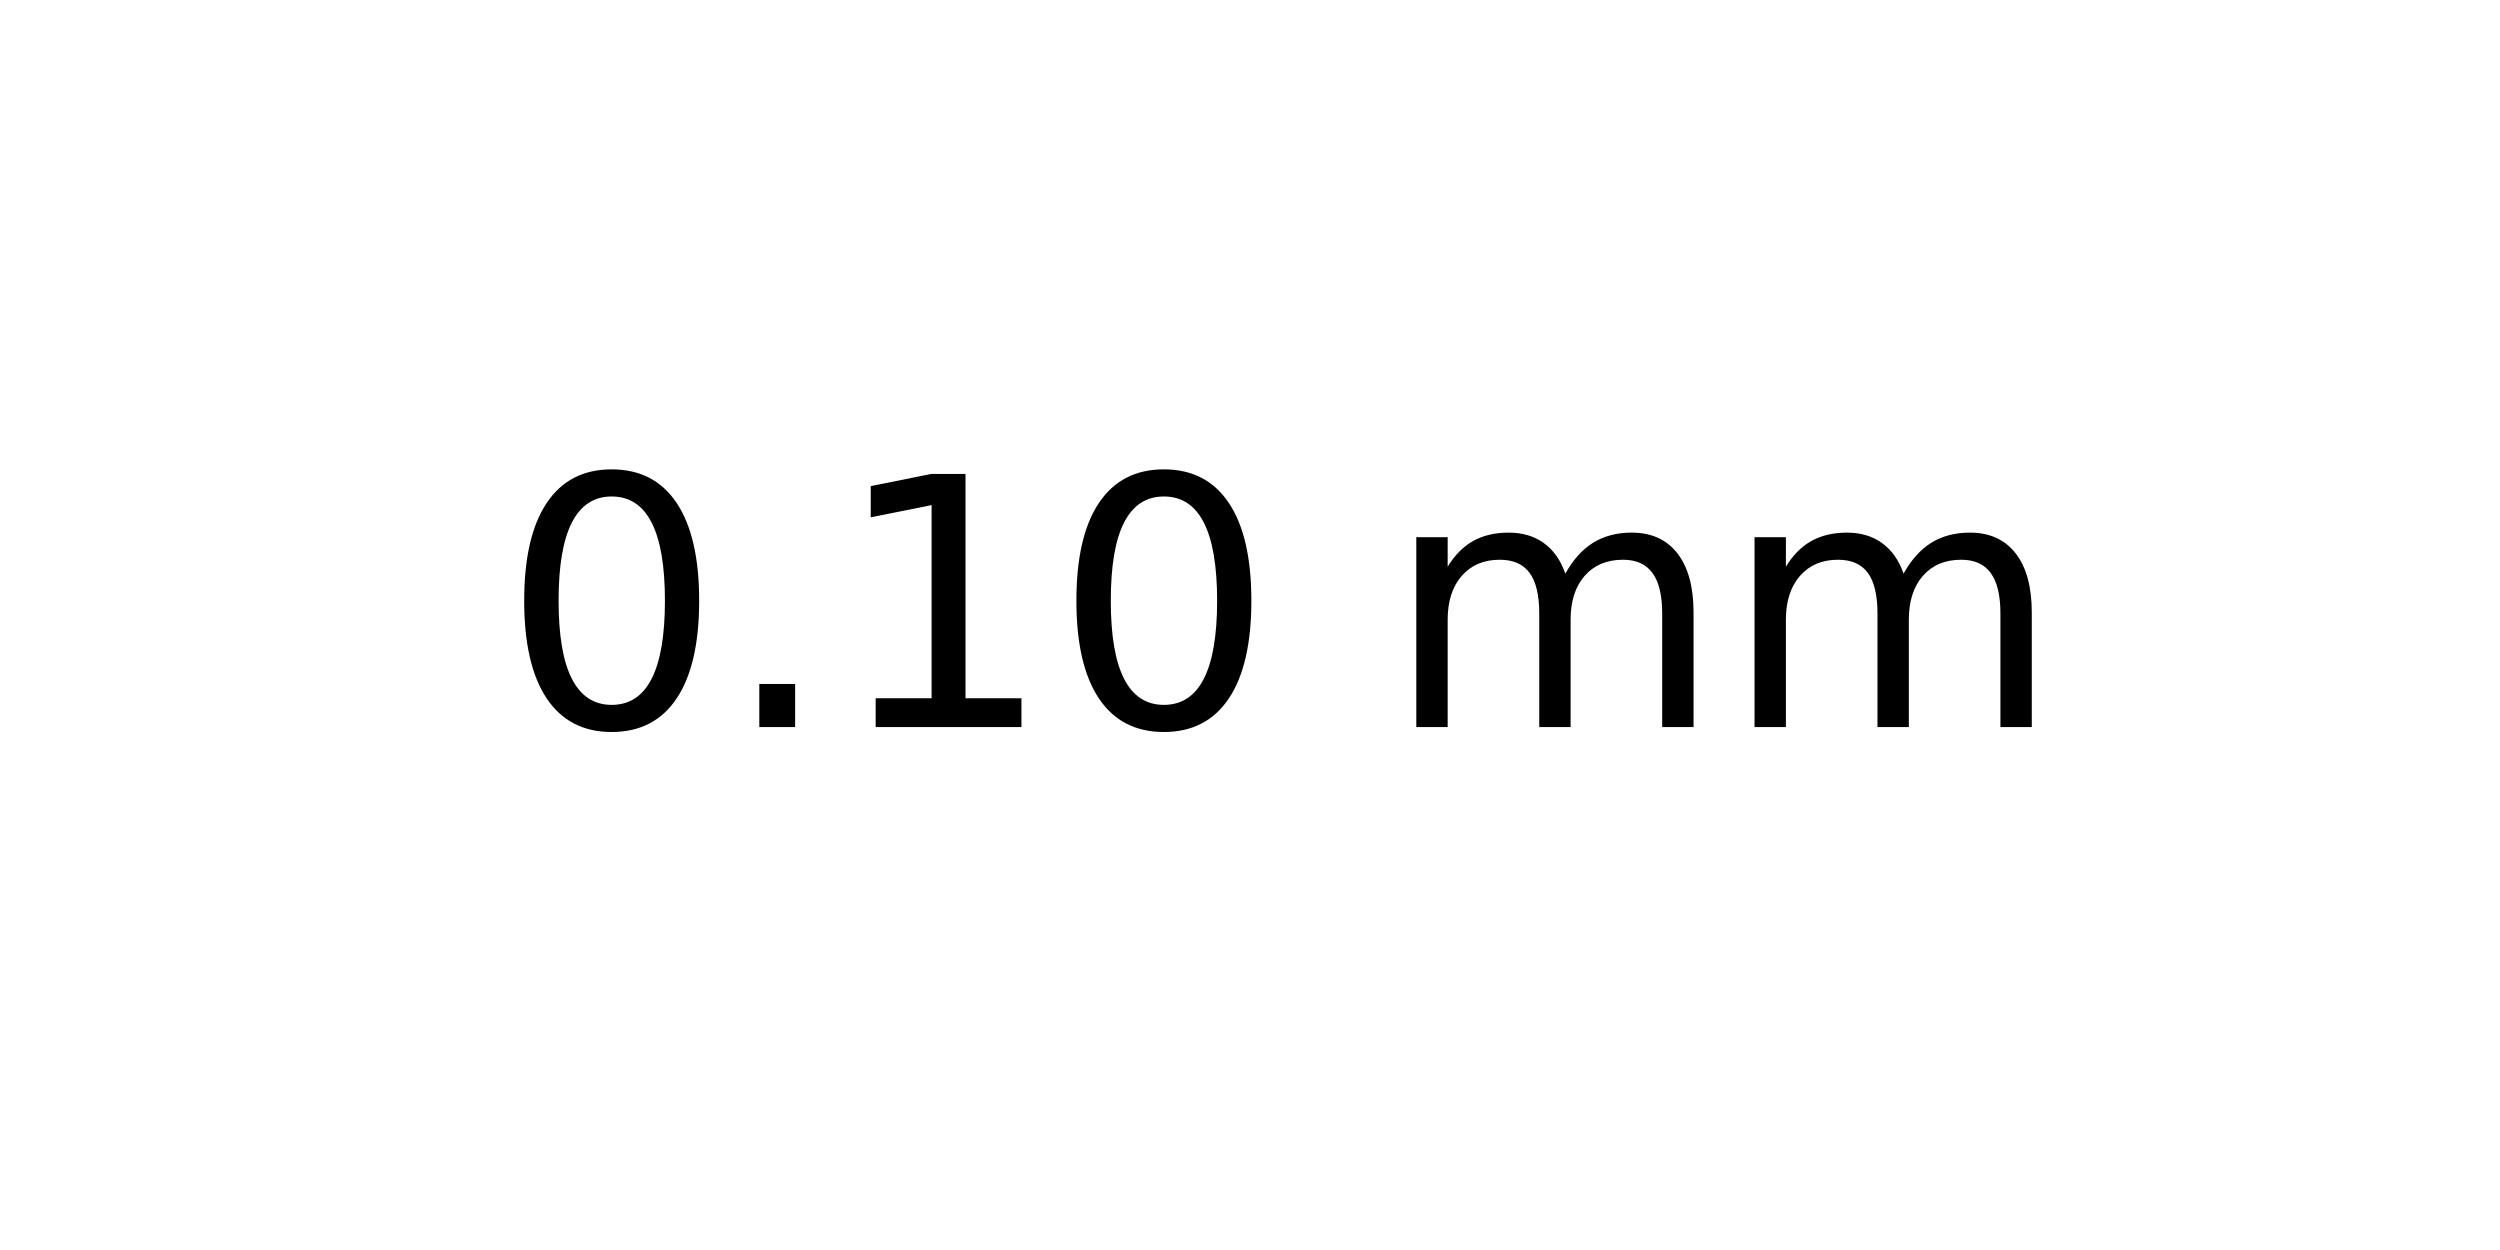
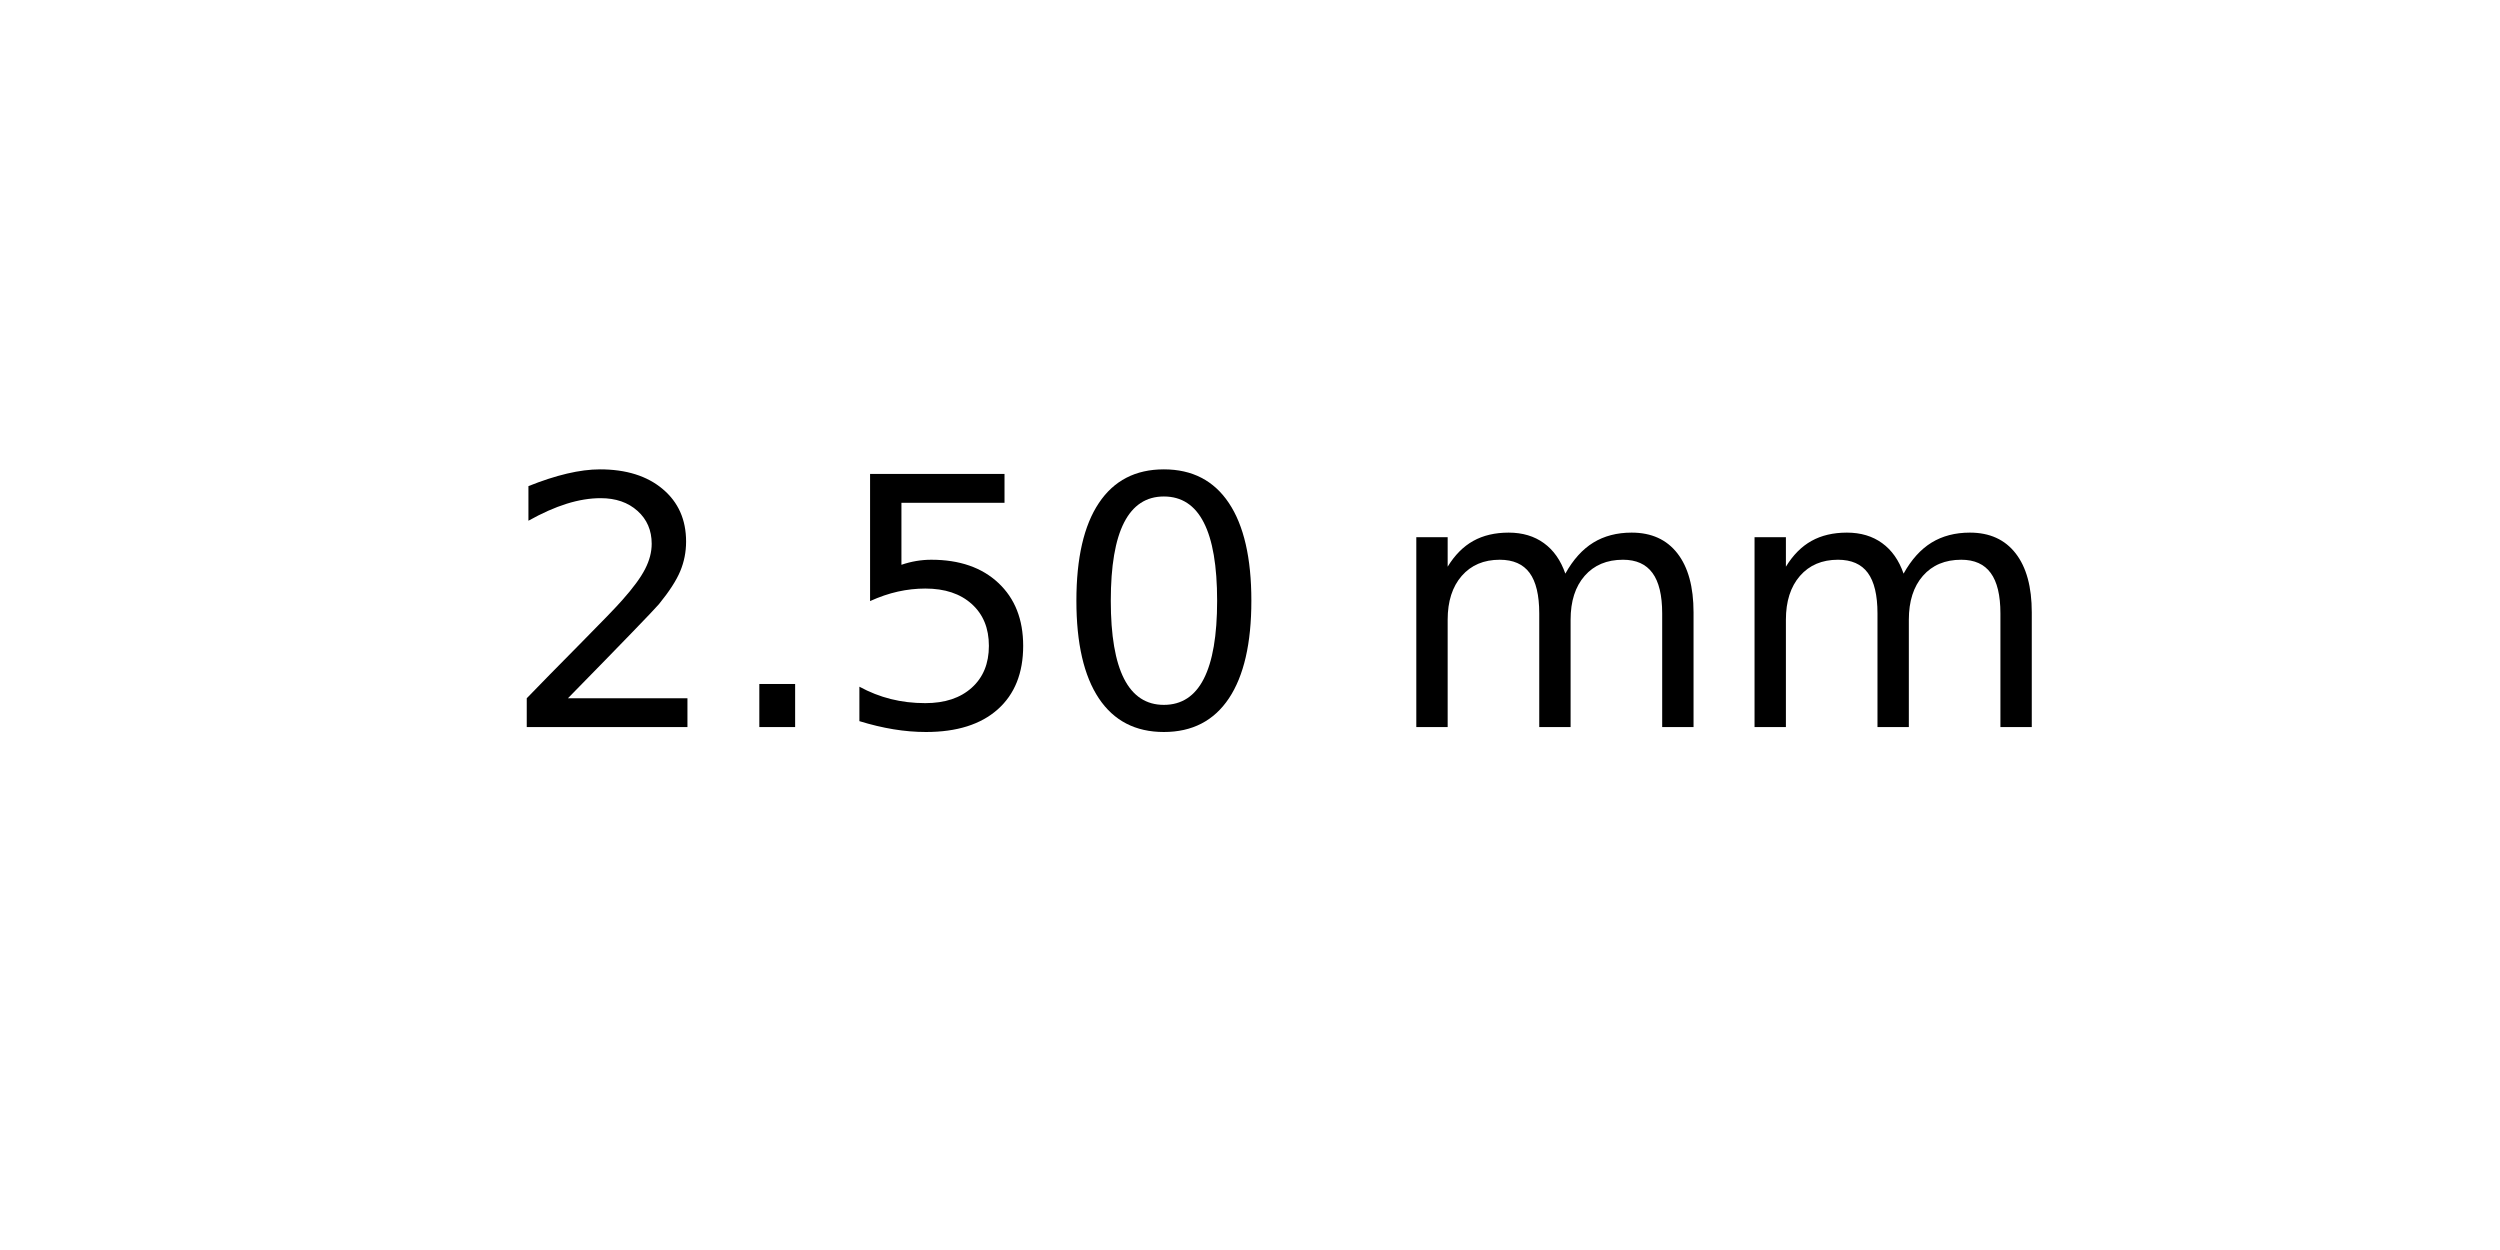
<svg xmlns="http://www.w3.org/2000/svg" xmlns:xlink="http://www.w3.org/1999/xlink" width="72pt" height="36pt" viewBox="0 0 72 36" version="1.1">
  <defs>
    <style type="text/css">*{stroke-linejoin: round; stroke-linecap: butt}</style>
  </defs>
  <g id="figure_1">
    <g id="axes_1">
      <g id="text_1">
        <g transform="translate(14.4375 20.93937) scale(0.1 -0.1)">
          <defs>
+             <path id="DejaVuSans-32" d="M 1228 531  L 3431 531  L 3431 0  L 469 0  L 469 531  Q 828 903 1448 1529  Q 2069 2156 2228 2338  Q 2531 2678 2651 2914  Q 2772 3150 2772 3378  Q 2772 3750 2511 3984  Q 2250 4219 1831 4219  Q 1534 4219 1204 4116  Q 875 4013 500 3803  L 500 4441  Q 881 4594 1212 4672  Q 1544 4750 1819 4750  Q 2544 4750 2975 4387  Q 3406 4025 3406 3419  Q 3406 3131 3298 2873  Q 3191 2616 2906 2266  Q 2828 2175 2409 1742  Q 1991 1309 1228 531  z " transform="scale(0.015625)" />
+             <path id="DejaVuSans-2e" d="M 684 794  L 1344 794  L 1344 0  L 684 0  L 684 794  z " transform="scale(0.015625)" />
+             <path id="DejaVuSans-35" d="M 691 4666  L 3169 4666  L 3169 4134  L 1269 4134  L 1269 2991  Q 1406 3038 1543 3061  Q 1681 3084 1819 3084  Q 2600 3084 3056 2656  Q 3513 2228 3513 1497  Q 3513 744 3044 326  Q 2575 -91 1722 -91  Q 1428 -91 1123 -41  Q 819 9 494 109  L 494 744  Q 775 591 1075 516  Q 1375 441 1709 441  Q 2250 441 2565 725  Q 2881 1009 2881 1497  Q 2881 1984 2565 2268  Q 2250 2553 1709 2553  Q 1456 2553 1204 2497  Q 953 2441 691 2322  L 691 4666  z " transform="scale(0.015625)" />
            <path id="DejaVuSans-30" d="M 2034 4250  Q 1547 4250 1301 3770  Q 1056 3291 1056 2328  Q 1056 1369 1301 889  Q 1547 409 2034 409  Q 2525 409 2770 889  Q 3016 1369 3016 2328  Q 3016 3291 2770 3770  Q 2525 4250 2034 4250  z M 2034 4750  Q 2819 4750 3233 4129  Q 3647 3509 3647 2328  Q 3647 1150 3233 529  Q 2819 -91 2034 -91  Q 1250 -91 836 529  Q 422 1150 422 2328  Q 422 3509 836 4129  Q 1250 4750 2034 4750  z " transform="scale(0.015625)" />
-             <path id="DejaVuSans-2e" d="M 684 794  L 1344 794  L 1344 0  L 684 0  L 684 794  z " transform="scale(0.015625)" />
-             <path id="DejaVuSans-31" d="M 794 531  L 1825 531  L 1825 4091  L 703 3866  L 703 4441  L 1819 4666  L 2450 4666  L 2450 531  L 3481 531  L 3481 0  L 794 0  L 794 531  z " transform="scale(0.015625)" />
            <path id="DejaVuSans-20" transform="scale(0.015625)" />
            <path id="DejaVuSans-6d" d="M 3328 2828  Q 3544 3216 3844 3400  Q 4144 3584 4550 3584  Q 5097 3584 5394 3201  Q 5691 2819 5691 2113  L 5691 0  L 5113 0  L 5113 2094  Q 5113 2597 4934 2840  Q 4756 3084 4391 3084  Q 3944 3084 3684 2787  Q 3425 2491 3425 1978  L 3425 0  L 2847 0  L 2847 2094  Q 2847 2600 2669 2842  Q 2491 3084 2119 3084  Q 1678 3084 1418 2786  Q 1159 2488 1159 1978  L 1159 0  L 581 0  L 581 3500  L 1159 3500  L 1159 2956  Q 1356 3278 1631 3431  Q 1906 3584 2284 3584  Q 2666 3584 2933 3390  Q 3200 3197 3328 2828  z " transform="scale(0.015625)" />
          </defs>
-           <use xlink:href="#DejaVuSans-30" />
+           <use xlink:href="#DejaVuSans-32" />
          <use xlink:href="#DejaVuSans-2e" x="63.623" />
-           <use xlink:href="#DejaVuSans-31" x="95.41" />
+           <use xlink:href="#DejaVuSans-35" x="95.41" />
          <use xlink:href="#DejaVuSans-30" x="159.033" />
          <use xlink:href="#DejaVuSans-20" x="222.656" />
          <use xlink:href="#DejaVuSans-6d" x="254.443" />
          <use xlink:href="#DejaVuSans-6d" x="351.855" />
        </g>
      </g>
    </g>
  </g>
</svg>
